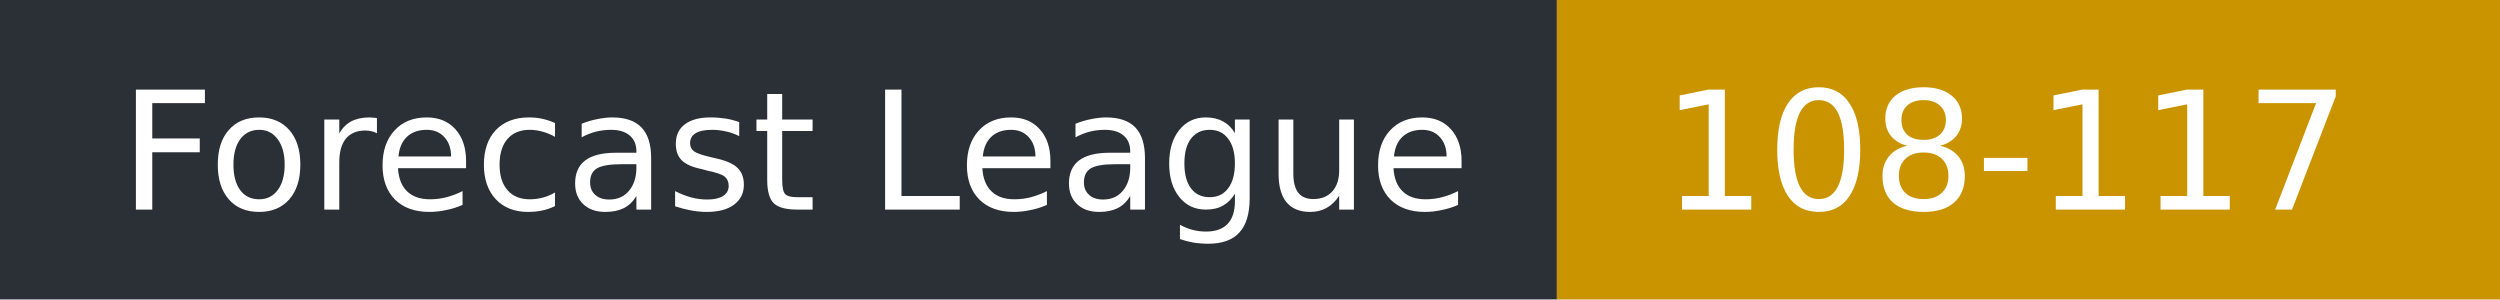
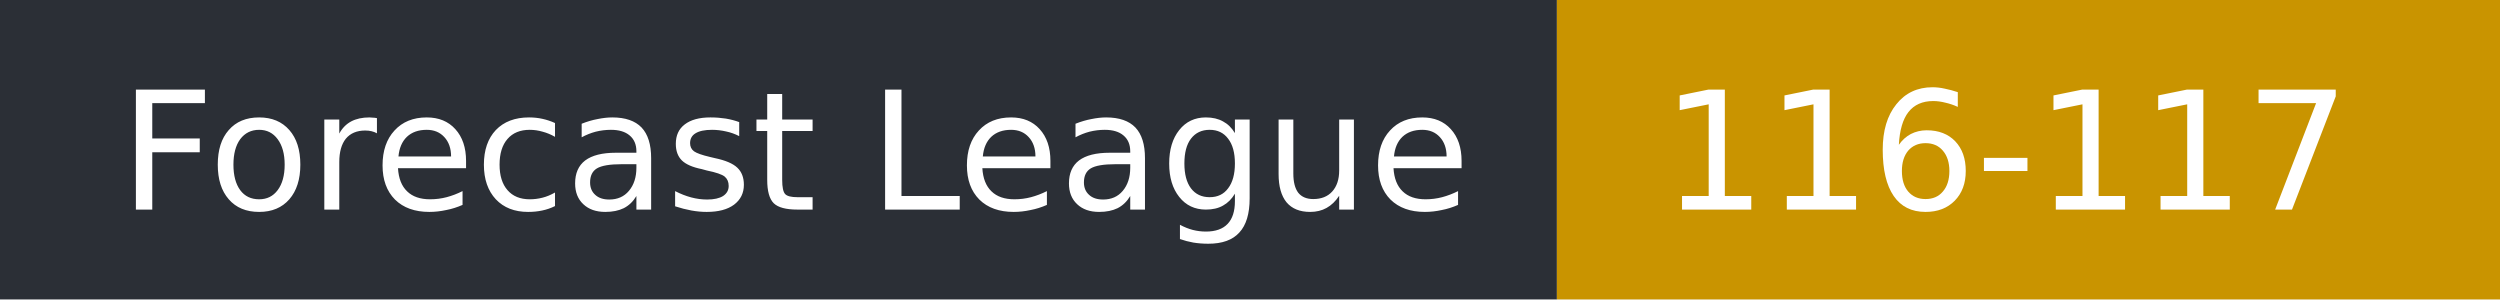
- <svg xmlns="http://www.w3.org/2000/svg" width="167" height="20" role="img" aria-label="Forecast League: 108-117">
+ <svg xmlns="http://www.w3.org/2000/svg" width="167" height="20" role="img" aria-label="Forecast League: 116-117">
  <rect width="104" height="20" fill="#2b2f36" />
  <rect x="104" width="63" height="20" fill="#c99400" />
  <g fill="#fff" font-family="Verdana,DejaVu Sans,sans-serif" font-size="11">
    <text x="8" y="14">Forecast League</text>
-     <text x="111" y="14">108-117</text>
+     <text x="111" y="14">116-117</text>
  </g>
</svg>
